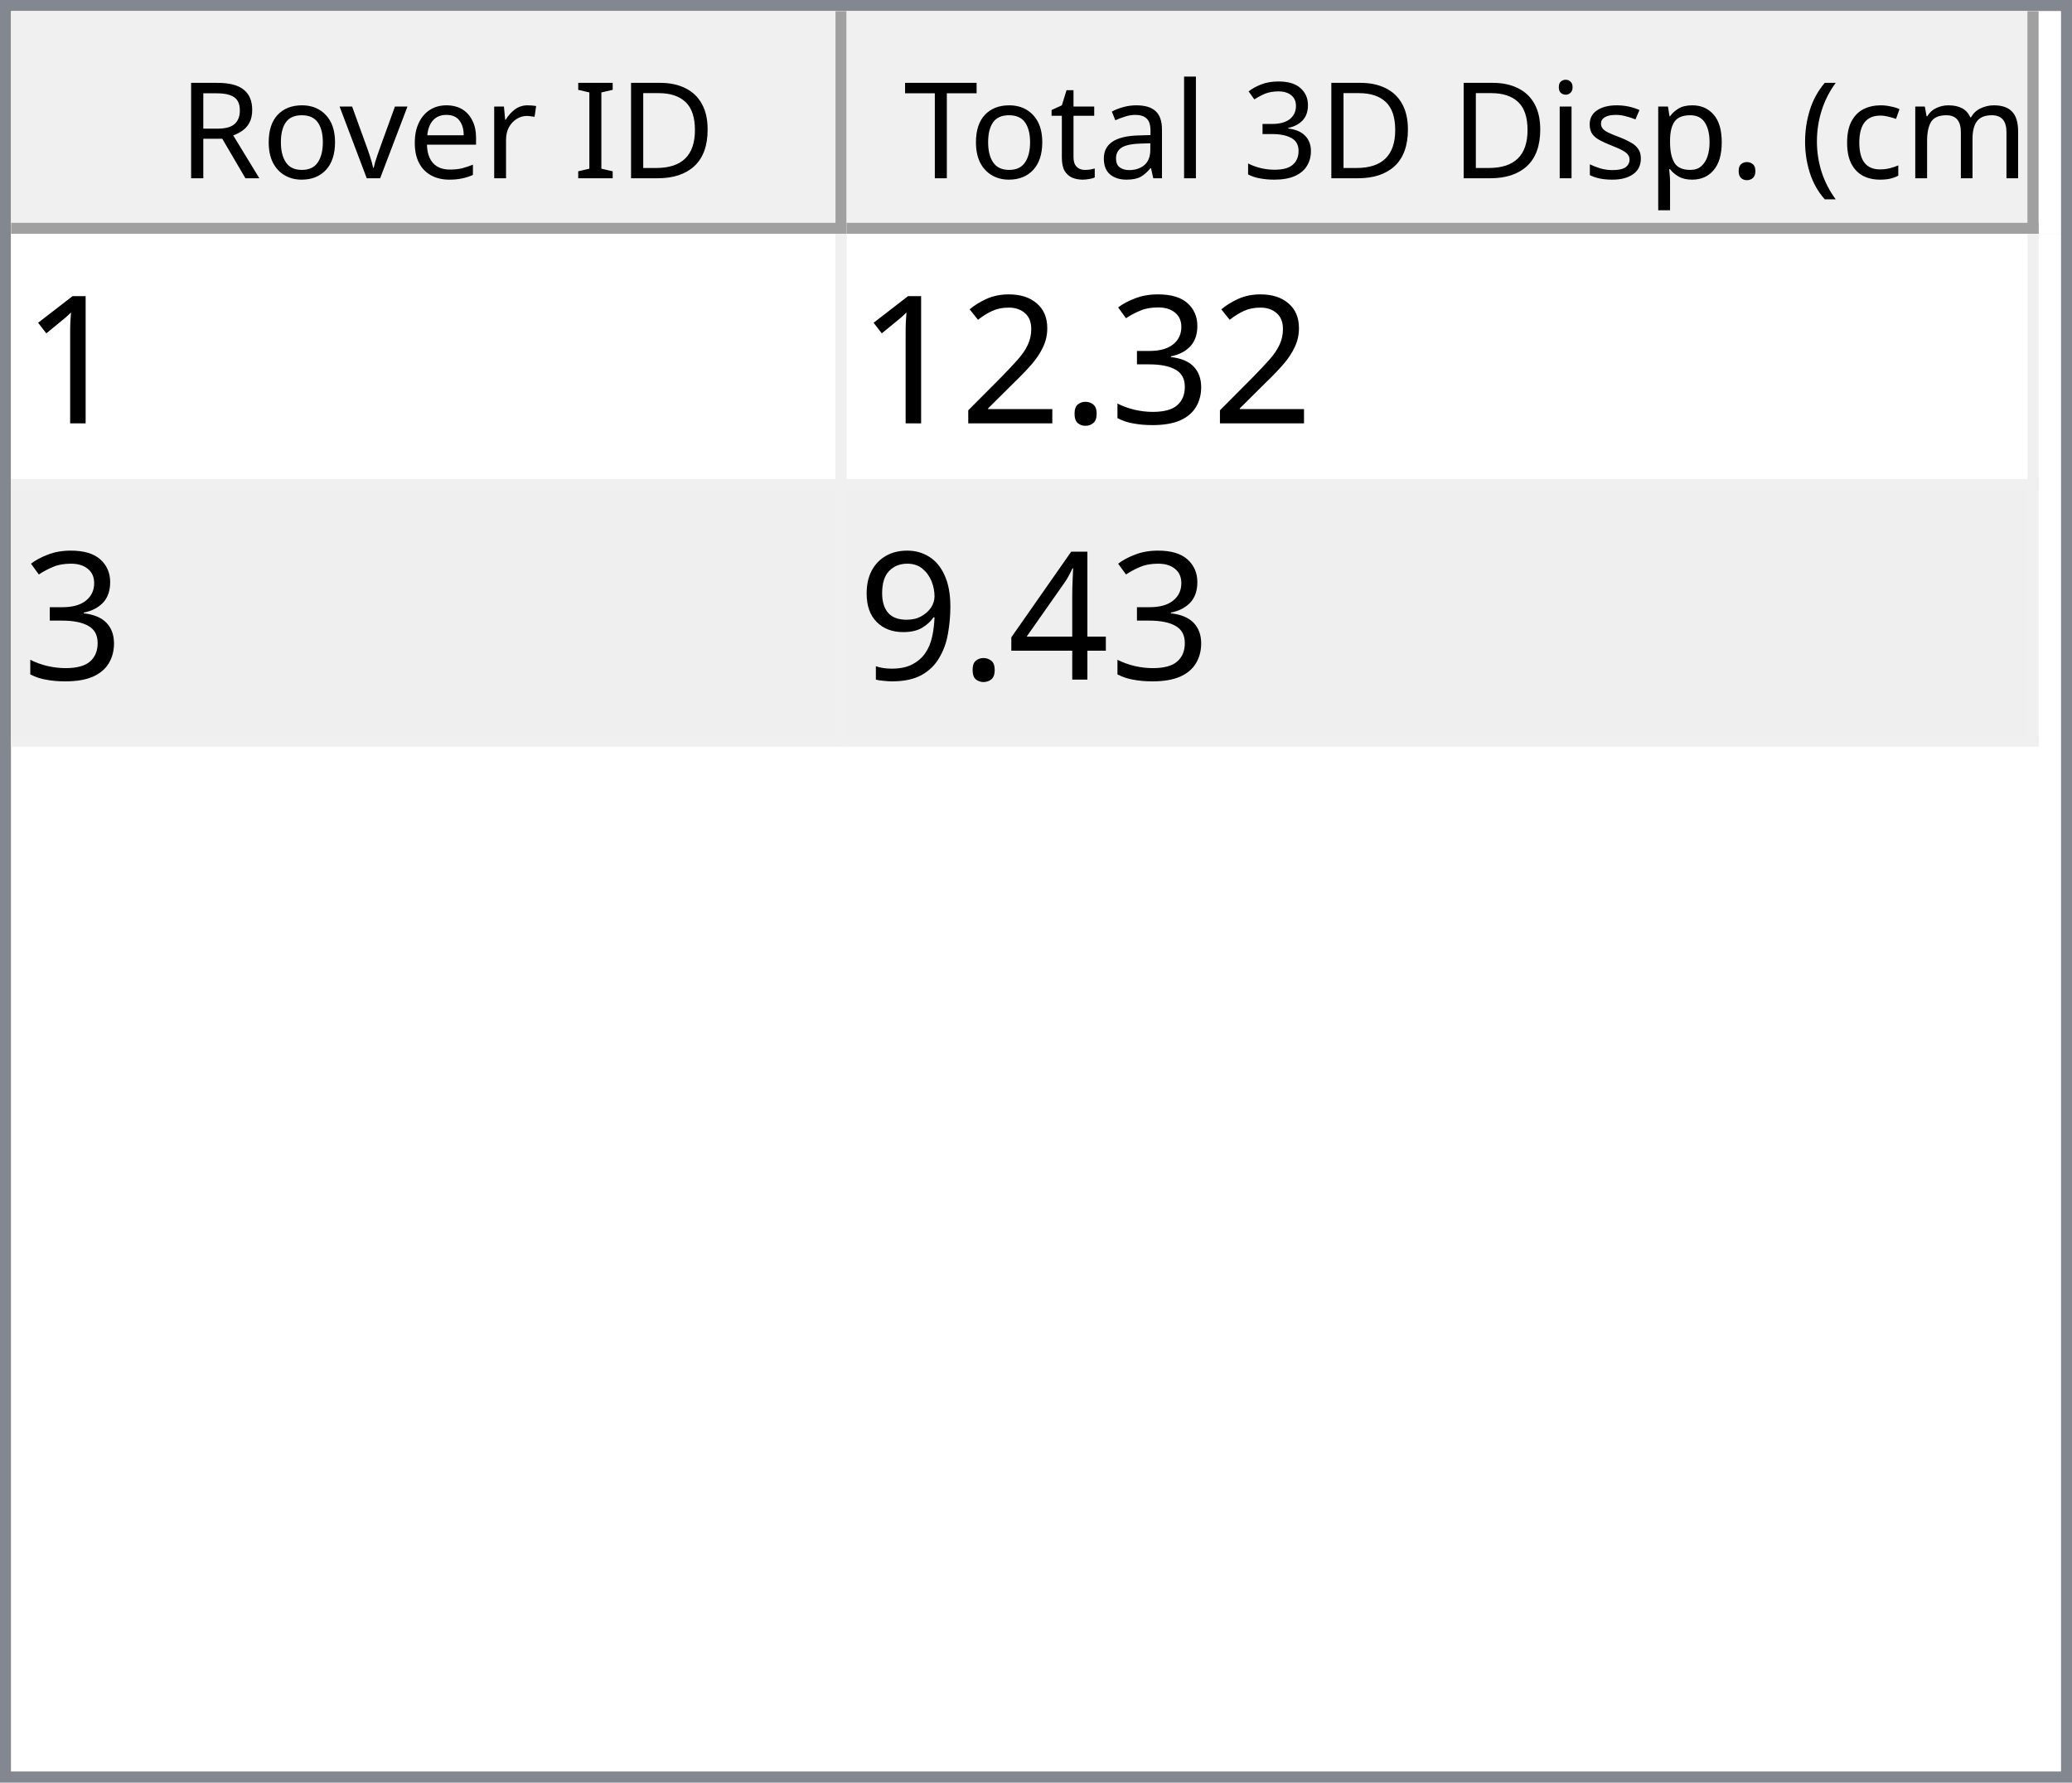
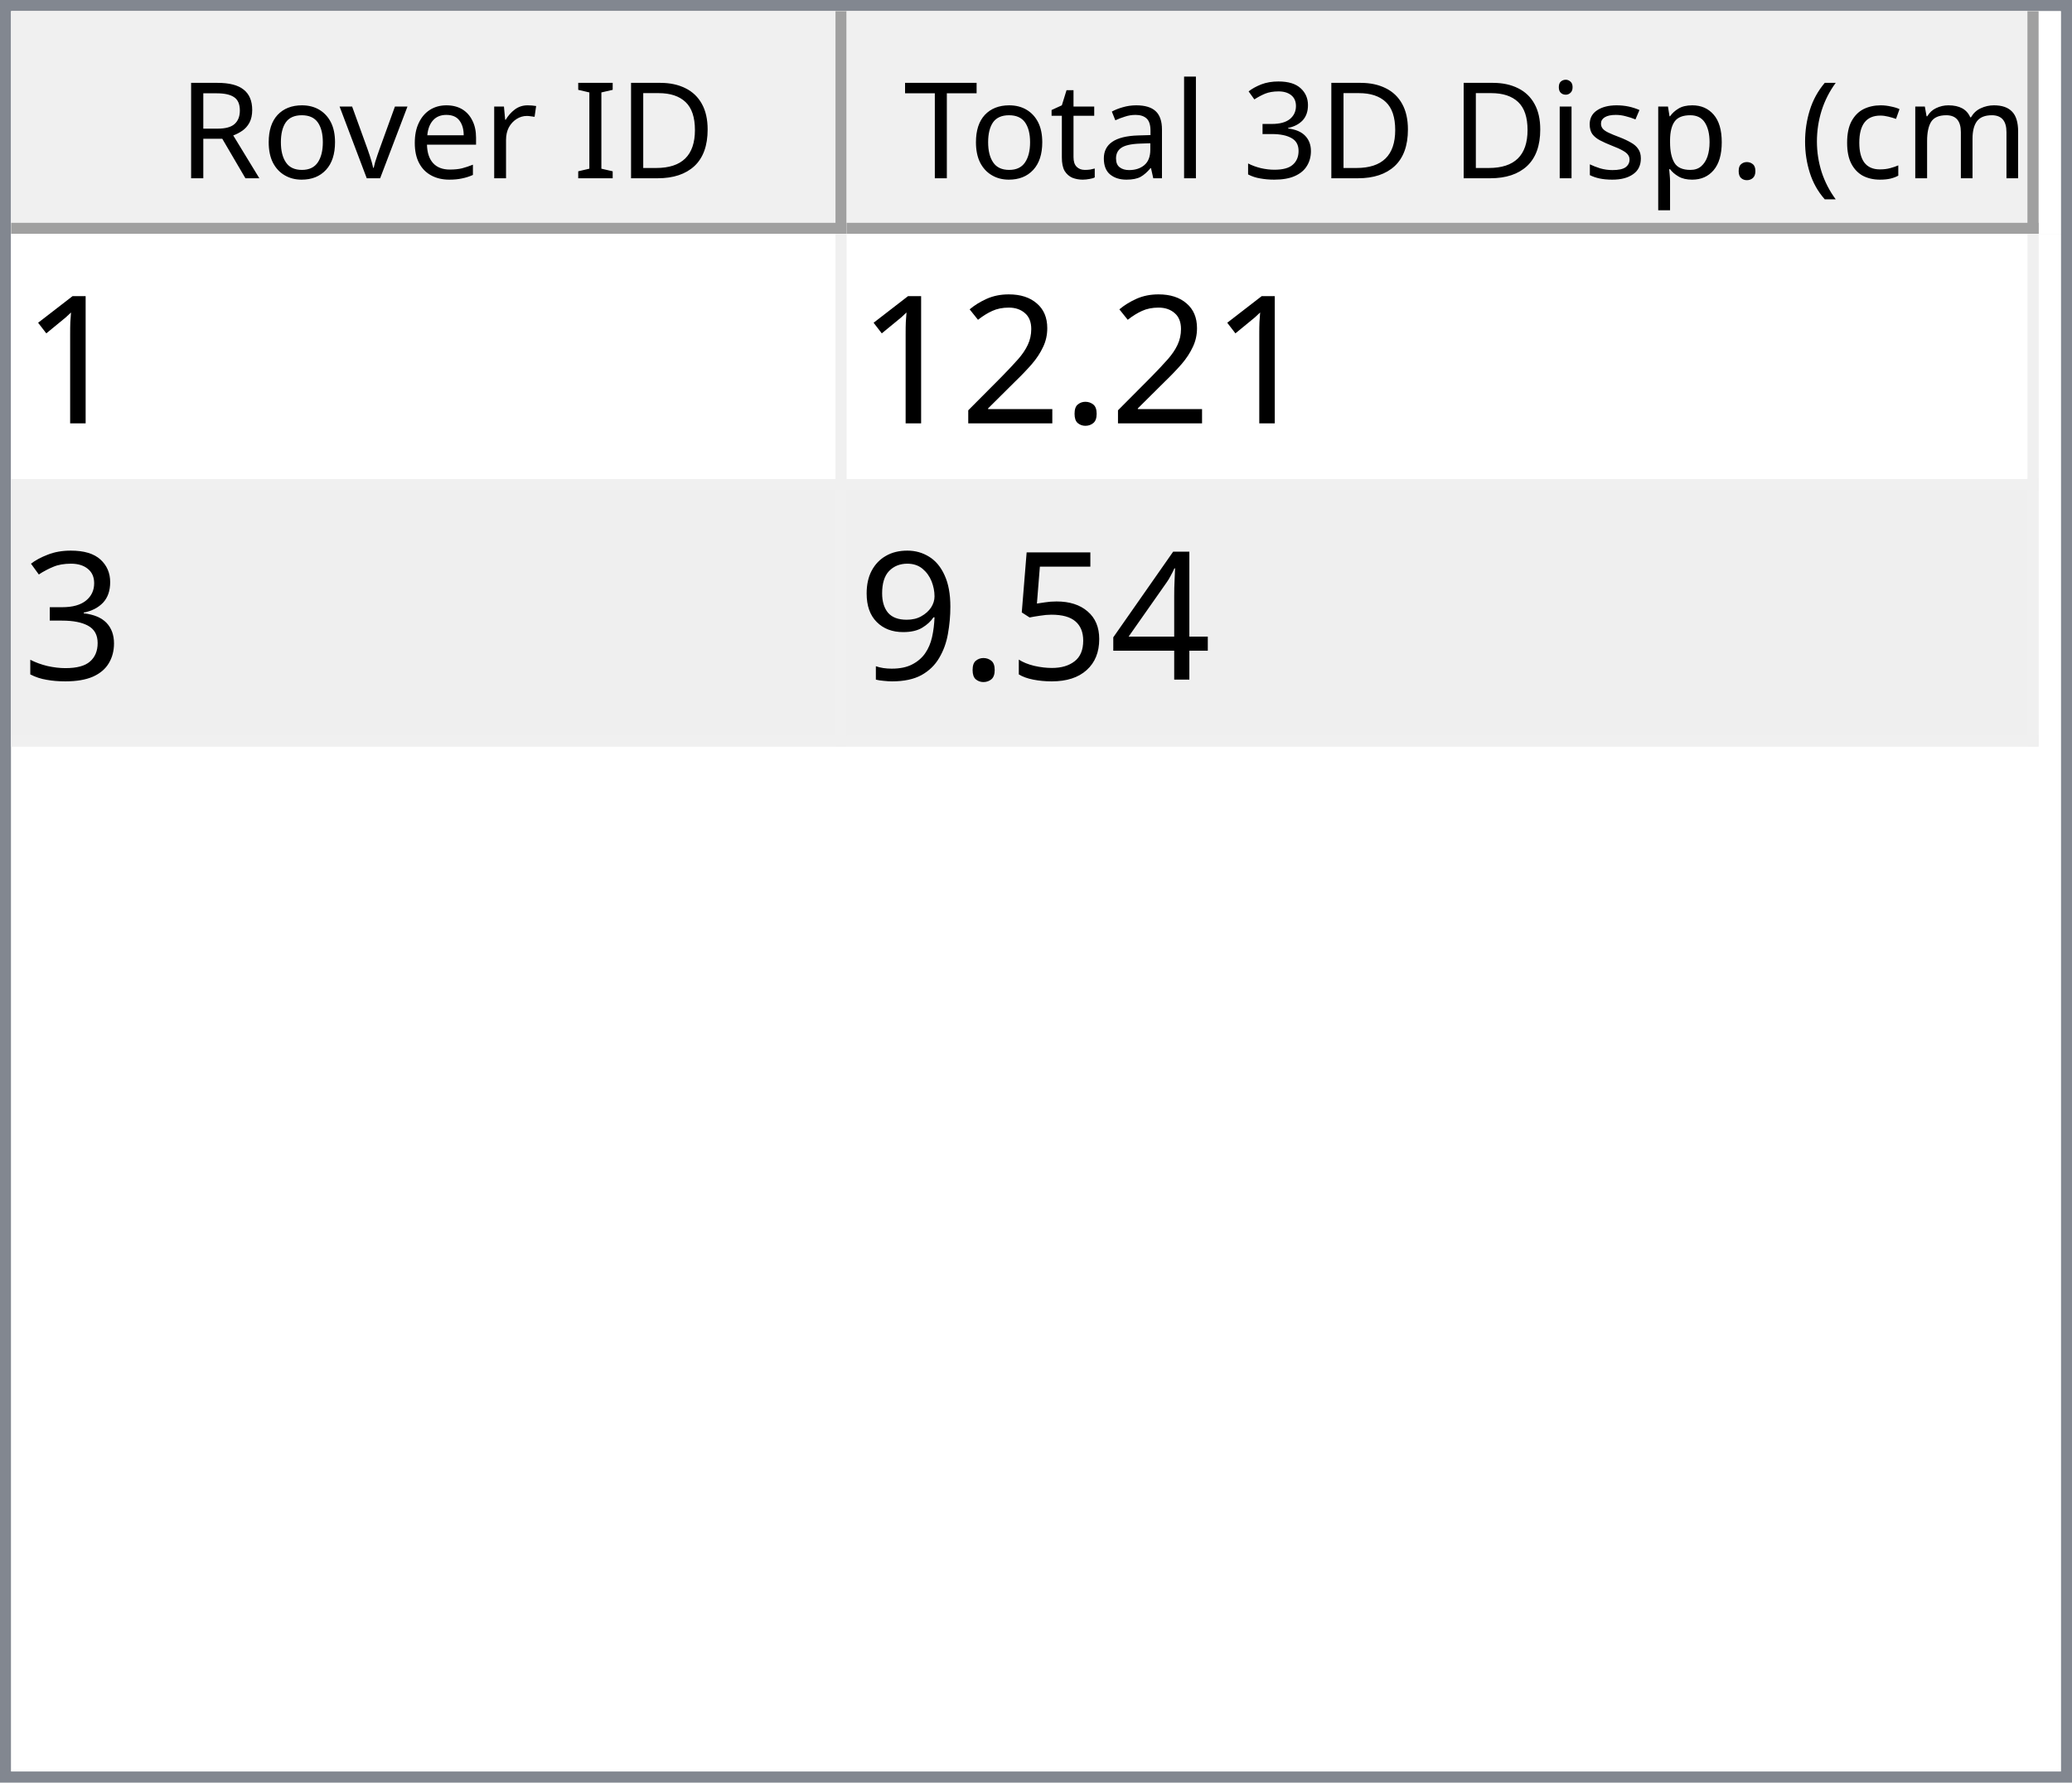
<svg xmlns="http://www.w3.org/2000/svg" style="fill-opacity:1; color-rendering:auto; color-interpolation:auto; text-rendering:auto; stroke:black; stroke-linecap:square; stroke-miterlimit:10; shape-rendering:auto; stroke-opacity:1; fill:black; stroke-dasharray:none; font-weight:normal; stroke-width:1; font-family:'Dialog'; font-style:normal; stroke-linejoin:miter; font-size:12px; stroke-dashoffset:0; image-rendering:auto;" width="186" height="160">
  <defs id="genericDefs" />
  <g>
    <defs id="defs1">
      <clipPath clipPathUnits="userSpaceOnUse" id="clipPath1">
        <path d="M0 0 L186 0 L186 160 L0 160 L0 0 Z" />
      </clipPath>
      <clipPath clipPathUnits="userSpaceOnUse" id="clipPath2">
        <path d="M0 0 L0 160 L186 160 L186 0 Z" />
      </clipPath>
      <clipPath clipPathUnits="userSpaceOnUse" id="clipPath3">
        <path d="M0 0 L0 20 L184 20 L184 0 Z" />
      </clipPath>
      <clipPath clipPathUnits="userSpaceOnUse" id="clipPath4">
        <path d="M0 0 L0 20 L75 20 L75 0 Z" />
      </clipPath>
      <clipPath clipPathUnits="userSpaceOnUse" id="clipPath5">
        <path d="M1 1 L1 19 L74 19 L74 1 Z" />
      </clipPath>
      <clipPath clipPathUnits="userSpaceOnUse" id="clipPath6">
        <path d="M0 0 L0 18 L73 18 L73 0 Z" />
      </clipPath>
      <clipPath clipPathUnits="userSpaceOnUse" id="clipPath7">
        <path d="M-0.5 -0.5 L-0.5 19.5 L74.5 19.5 L74.5 -0.5 Z" />
      </clipPath>
      <clipPath clipPathUnits="userSpaceOnUse" id="clipPath8">
        <path d="M0 0 L0 20 L107 20 L107 0 Z" />
      </clipPath>
      <clipPath clipPathUnits="userSpaceOnUse" id="clipPath9">
        <path d="M1 1 L1 19 L106 19 L106 1 Z" />
      </clipPath>
      <clipPath clipPathUnits="userSpaceOnUse" id="clipPath10">
        <path d="M0 0 L0 18 L105 18 L105 0 Z" />
      </clipPath>
      <clipPath clipPathUnits="userSpaceOnUse" id="clipPath11">
        <path d="M-0.5 -0.5 L-0.5 19.5 L106.5 19.5 L106.5 -0.5 Z" />
      </clipPath>
      <clipPath clipPathUnits="userSpaceOnUse" id="clipPath12">
        <path d="M0 0 L0 138 L184 138 L184 0 Z" />
      </clipPath>
      <clipPath clipPathUnits="userSpaceOnUse" id="clipPath13">
        <path d="M0 0 L0 46 L182 46 L182 0 Z" />
      </clipPath>
      <clipPath clipPathUnits="userSpaceOnUse" id="clipPath14">
        <path d="M-0.5 -0.5 L-0.5 45.5 L181.5 45.5 L181.5 -0.5 Z" />
      </clipPath>
      <clipPath clipPathUnits="userSpaceOnUse" id="clipPath15">
        <path d="M0 0 L0 22 L74 22 L74 0 Z" />
      </clipPath>
      <clipPath clipPathUnits="userSpaceOnUse" id="clipPath16">
        <path d="M0 0 L0 22 L106 22 L106 0 Z" />
      </clipPath>
      <font horiz-adv-x="64.551" id="font1">
        <font-face ascent="107.91" descent="25.098" units-per-em="100" style="font-style:normal; font-family:Segoe UI; font-weight:normal;" />
        <missing-glyph horiz-adv-x="64.551" d="M8.109 0 L8.109 68.266 L56.453 68.266 L56.453 0 L8.109 0 ZM15.328 7.234 L49.219 7.234 L49.219 61.031 L15.328 61.031 L15.328 7.234 Z" />
        <glyph unicode="D" horiz-adv-x="70.117" d="M9.188 0 L9.188 70.016 L28.516 70.016 Q65.531 70.016 65.531 35.891 Q65.531 19.672 55.25 9.836 Q44.969 0 27.734 0 L9.188 0 ZM17.391 62.594 L17.391 7.422 L27.828 7.422 Q41.609 7.422 49.273 14.797 Q56.938 22.172 56.938 35.688 Q56.938 62.594 28.328 62.594 L17.391 62.594 Z" />
        <glyph unicode="I" horiz-adv-x="26.611" d="M17.391 0 L9.188 0 L9.188 70.016 L17.391 70.016 L17.391 0 Z" />
        <glyph unicode=" " horiz-adv-x="27.393" d="" />
        <glyph unicode="r" horiz-adv-x="34.766" d="M34.188 41.891 Q32.078 43.5 28.125 43.5 Q23 43.5 19.555 38.672 Q16.109 33.844 16.109 25.484 L16.109 0 L8.109 0 L8.109 50 L16.109 50 L16.109 39.703 L16.312 39.703 Q18.016 44.969 21.531 47.922 Q25.047 50.875 29.391 50.875 Q32.516 50.875 34.188 50.203 L34.188 41.891 Z" />
        <glyph unicode="e" horiz-adv-x="52.295" d="M48.297 23 L12.984 23 Q13.188 14.656 17.484 10.109 Q21.781 5.562 29.297 5.562 Q37.75 5.562 44.828 11.141 L44.828 3.609 Q38.234 -1.172 27.391 -1.172 Q16.797 -1.172 10.742 5.641 Q4.688 12.453 4.688 24.812 Q4.688 36.469 11.305 43.82 Q17.922 51.172 27.734 51.172 Q37.547 51.172 42.922 44.828 Q48.297 38.484 48.297 27.203 L48.297 23 ZM40.094 29.781 Q40.047 36.719 36.75 40.578 Q33.453 44.438 27.594 44.438 Q21.922 44.438 17.969 40.383 Q14.016 36.328 13.094 29.781 L40.094 29.781 Z" />
        <glyph unicode="v" horiz-adv-x="47.9" d="M47.406 50 L27.484 0 L19.625 0 L0.688 50 L9.469 50 L22.172 13.672 Q23.578 9.672 23.922 6.688 L24.125 6.688 Q24.609 10.453 25.688 13.484 L38.969 50 L47.406 50 Z" />
        <glyph unicode="o" horiz-adv-x="58.594" d="M29 -1.172 Q17.922 -1.172 11.305 5.836 Q4.688 12.844 4.688 24.422 Q4.688 37.016 11.57 44.094 Q18.453 51.172 30.172 51.172 Q41.359 51.172 47.633 44.289 Q53.906 37.406 53.906 25.203 Q53.906 13.234 47.141 6.031 Q40.375 -1.172 29 -1.172 ZM29.594 44.438 Q21.875 44.438 17.383 39.188 Q12.891 33.938 12.891 24.703 Q12.891 15.828 17.43 10.695 Q21.969 5.562 29.594 5.562 Q37.359 5.562 41.531 10.594 Q45.703 15.625 45.703 24.906 Q45.703 34.281 41.531 39.359 Q37.359 44.438 29.594 44.438 Z" />
        <glyph unicode="R" horiz-adv-x="59.814" d="M59.375 0 L49.609 0 L37.891 19.625 Q36.281 22.359 34.766 24.289 Q33.25 26.219 31.664 27.438 Q30.078 28.656 28.25 29.219 Q26.422 29.781 24.125 29.781 L17.391 29.781 L17.391 0 L9.188 0 L9.188 70.016 L30.078 70.016 Q34.672 70.016 38.555 68.867 Q42.438 67.719 45.289 65.375 Q48.141 63.031 49.758 59.547 Q51.375 56.062 51.375 51.375 Q51.375 47.703 50.273 44.656 Q49.172 41.609 47.148 39.211 Q45.125 36.812 42.266 35.133 Q39.406 33.453 35.844 32.516 L35.844 32.328 Q37.594 31.547 38.891 30.547 Q40.188 29.547 41.359 28.18 Q42.531 26.812 43.68 25.078 Q44.828 23.344 46.234 21.047 L59.375 0 ZM17.391 62.594 L17.391 37.203 L28.516 37.203 Q31.594 37.203 34.203 38.133 Q36.812 39.062 38.719 40.797 Q40.625 42.531 41.703 45.047 Q42.781 47.562 42.781 50.688 Q42.781 56.297 39.141 59.445 Q35.5 62.594 28.609 62.594 L17.391 62.594 Z" />
        <glyph unicode=")" horiz-adv-x="30.176" d="M8.297 -15.922 L1.172 -15.922 Q16.406 2.344 16.406 26.812 Q16.406 51.469 1.078 70.016 L8.297 70.016 Q23.531 52.156 23.531 26.703 Q23.531 1.375 8.297 -15.922 Z" />
        <glyph unicode="m" horiz-adv-x="86.133" d="M79.109 0 L71.094 0 L71.094 28.719 Q71.094 37.016 68.531 40.727 Q65.969 44.438 59.906 44.438 Q54.781 44.438 51.195 39.75 Q47.609 35.062 47.609 28.516 L47.609 0 L39.594 0 L39.594 29.688 Q39.594 44.438 28.219 44.438 Q22.953 44.438 19.531 40.016 Q16.109 35.594 16.109 28.516 L16.109 0 L8.109 0 L8.109 50 L16.109 50 L16.109 42.094 L16.312 42.094 Q21.625 51.172 31.844 51.172 Q36.969 51.172 40.773 48.312 Q44.578 45.453 46 40.828 Q51.562 51.172 62.594 51.172 Q79.109 51.172 79.109 30.812 L79.109 0 Z" />
        <glyph unicode="c" horiz-adv-x="46.191" d="M42.188 2.297 Q36.422 -1.172 28.516 -1.172 Q17.828 -1.172 11.258 5.789 Q4.688 12.75 4.688 23.828 Q4.688 36.188 11.766 43.68 Q18.844 51.172 30.672 51.172 Q37.25 51.172 42.281 48.734 L42.281 40.531 Q36.719 44.438 30.375 44.438 Q22.703 44.438 17.797 38.945 Q12.891 33.453 12.891 24.516 Q12.891 15.719 17.508 10.641 Q22.125 5.562 29.891 5.562 Q36.422 5.562 42.188 9.906 L42.188 2.297 Z" />
        <glyph unicode="(" horiz-adv-x="30.176" d="M29.109 -15.922 L21.969 -15.922 Q6.844 1.375 6.844 26.703 Q6.844 52.156 21.969 70.016 L29.203 70.016 Q13.875 51.469 13.875 26.812 Q13.875 2.344 29.109 -15.922 Z" />
        <glyph unicode="." horiz-adv-x="21.68" d="M10.891 -1.078 Q8.641 -1.078 7.055 0.539 Q5.469 2.156 5.469 4.391 Q5.469 6.641 7.055 8.273 Q8.641 9.906 10.891 9.906 Q13.188 9.906 14.797 8.273 Q16.406 6.641 16.406 4.391 Q16.406 2.156 14.797 0.539 Q13.188 -1.078 10.891 -1.078 Z" />
        <glyph unicode="p" horiz-adv-x="58.789" d="M16.312 7.234 L16.109 7.234 L16.109 -23 L8.109 -23 L8.109 50 L16.109 50 L16.109 41.219 L16.312 41.219 Q22.219 51.172 33.594 51.172 Q43.266 51.172 48.688 44.461 Q54.109 37.75 54.109 26.469 Q54.109 13.922 48 6.375 Q41.891 -1.172 31.297 -1.172 Q21.578 -1.172 16.312 7.234 ZM16.109 27.391 L16.109 20.406 Q16.109 14.203 20.141 9.883 Q24.172 5.562 30.375 5.562 Q37.641 5.562 41.773 11.133 Q45.906 16.703 45.906 26.609 Q45.906 34.969 42.047 39.703 Q38.188 44.438 31.594 44.438 Q24.609 44.438 20.359 39.578 Q16.109 34.719 16.109 27.391 Z" />
        <glyph unicode="s" horiz-adv-x="42.432" d="M5.078 1.812 L5.078 10.406 Q11.625 5.562 19.484 5.562 Q30.031 5.562 30.031 12.594 Q30.031 14.594 29.125 15.992 Q28.219 17.391 26.68 18.461 Q25.141 19.531 23.07 20.383 Q21 21.234 18.609 22.172 Q15.281 23.484 12.766 24.828 Q10.25 26.172 8.57 27.859 Q6.891 29.547 6.031 31.695 Q5.172 33.844 5.172 36.719 Q5.172 40.234 6.789 42.945 Q8.406 45.656 11.086 47.484 Q13.766 49.312 17.211 50.242 Q20.656 51.172 24.312 51.172 Q30.812 51.172 35.938 48.922 L35.938 40.828 Q30.422 44.438 23.25 44.438 Q21 44.438 19.195 43.922 Q17.391 43.406 16.094 42.477 Q14.797 41.547 14.086 40.258 Q13.375 38.969 13.375 37.406 Q13.375 35.453 14.086 34.133 Q14.797 32.812 16.164 31.789 Q17.531 30.766 19.484 29.938 Q21.438 29.109 23.922 28.125 Q27.25 26.859 29.883 25.516 Q32.516 24.172 34.375 22.484 Q36.234 20.797 37.234 18.602 Q38.234 16.406 38.234 13.375 Q38.234 9.672 36.602 6.938 Q34.969 4.203 32.234 2.398 Q29.5 0.594 25.93 -0.289 Q22.359 -1.172 18.453 -1.172 Q10.75 -1.172 5.078 1.812 Z" />
        <glyph unicode="i" horiz-adv-x="24.219" d="M12.203 62.703 Q10.062 62.703 8.547 64.164 Q7.031 65.625 7.031 67.875 Q7.031 70.125 8.547 71.609 Q10.062 73.094 12.203 73.094 Q14.406 73.094 15.945 71.609 Q17.484 70.125 17.484 67.875 Q17.484 65.719 15.945 64.211 Q14.406 62.703 12.203 62.703 ZM16.109 0 L8.109 0 L8.109 50 L16.109 50 L16.109 0 Z" />
        <glyph unicode="3" horiz-adv-x="53.906" d="M46.531 19.828 Q46.531 15.094 44.75 11.211 Q42.969 7.328 39.719 4.57 Q36.469 1.812 31.93 0.297 Q27.391 -1.219 21.922 -1.219 Q11.922 -1.219 6 2.594 L6 11.188 Q13.094 5.609 22.219 5.609 Q25.875 5.609 28.828 6.539 Q31.781 7.469 33.906 9.227 Q36.031 10.984 37.18 13.477 Q38.328 15.969 38.328 19.094 Q38.328 32.812 18.797 32.812 L12.984 32.812 L12.984 39.594 L18.5 39.594 Q35.797 39.594 35.797 52.484 Q35.797 64.406 22.609 64.406 Q15.188 64.406 8.688 59.422 L8.688 67.188 Q15.375 71.188 24.609 71.188 Q29 71.188 32.57 69.969 Q36.141 68.75 38.68 66.555 Q41.219 64.359 42.609 61.281 Q44 58.203 44 54.5 Q44 40.672 30.031 36.719 L30.031 36.531 Q33.594 36.141 36.625 34.797 Q39.656 33.453 41.852 31.305 Q44.047 29.156 45.289 26.25 Q46.531 23.344 46.531 19.828 Z" />
        <glyph unicode="l" horiz-adv-x="24.219" d="M16.109 0 L8.109 0 L8.109 74.031 L16.109 74.031 L16.109 0 Z" />
        <glyph unicode="a" horiz-adv-x="50.879" d="M43.891 0 L35.891 0 L35.891 7.812 L35.688 7.812 Q30.469 -1.172 20.312 -1.172 Q12.844 -1.172 8.617 2.781 Q4.391 6.734 4.391 13.281 Q4.391 27.297 20.906 29.594 L35.891 31.688 Q35.891 44.438 25.594 44.438 Q16.547 44.438 9.281 38.281 L9.281 46.484 Q16.656 51.172 26.266 51.172 Q43.891 51.172 43.891 32.516 L43.891 0 ZM35.891 25.297 L23.828 23.641 Q18.266 22.859 15.43 20.875 Q12.594 18.891 12.594 13.875 Q12.594 10.203 15.211 7.883 Q17.828 5.562 22.172 5.562 Q28.125 5.562 32.008 9.742 Q35.891 13.922 35.891 20.312 L35.891 25.297 Z" />
        <glyph unicode="t" horiz-adv-x="33.887" d="M31.297 0.484 Q28.469 -1.078 23.828 -1.078 Q10.688 -1.078 10.688 13.578 L10.688 43.172 L2.094 43.172 L2.094 50 L10.688 50 L10.688 62.203 L18.703 64.797 L18.703 50 L31.297 50 L31.297 43.172 L18.703 43.172 L18.703 14.984 Q18.703 9.969 20.414 7.82 Q22.125 5.672 26.078 5.672 Q29.109 5.672 31.297 7.328 L31.297 0.484 Z" />
        <glyph unicode="T" horiz-adv-x="52.393" d="M50.594 62.594 L30.375 62.594 L30.375 0 L22.172 0 L22.172 62.594 L2 62.594 L2 70.016 L50.594 70.016 L50.594 62.594 Z" />
      </font>
      <font horiz-adv-x="75.0" id="font2">
        <font-face ascent="100.537" descent="21.973" units-per-em="100" style="font-style:normal; font-family:sans-serif; font-weight:normal;" />
        <missing-glyph horiz-adv-x="75.0" d="M12.5 0 L12.5 62.5 L62.5 62.5 L62.5 0 L12.5 0 ZM14.062 1.562 L60.938 1.562 L60.938 60.938 L14.062 60.938 L14.062 1.562 Z" />
        <glyph unicode="1" horiz-adv-x="55.615" d="M37.25 0 L28.469 0 L28.469 56 Q25.297 52.984 20.141 49.953 Q14.984 46.922 10.891 45.406 L10.891 53.906 Q18.266 57.375 23.781 62.305 Q29.297 67.234 31.594 71.875 L37.25 71.875 L37.25 0 Z" />
-         <glyph unicode="3" horiz-adv-x="55.615" d="M4.203 18.891 L12.984 20.062 Q14.5 12.594 18.141 9.297 Q21.781 6 27 6 Q33.203 6 37.477 10.297 Q41.75 14.594 41.75 20.953 Q41.75 27 37.797 30.93 Q33.844 34.859 27.734 34.859 Q25.25 34.859 21.531 33.891 L22.516 41.609 Q23.391 41.5 23.922 41.5 Q29.547 41.5 34.039 44.43 Q38.531 47.359 38.531 53.469 Q38.531 58.297 35.258 61.477 Q31.984 64.656 26.812 64.656 Q21.688 64.656 18.266 61.43 Q14.844 58.203 13.875 51.766 L5.078 53.328 Q6.688 62.156 12.398 67.016 Q18.109 71.875 26.609 71.875 Q32.469 71.875 37.398 69.359 Q42.328 66.844 44.945 62.5 Q47.562 58.156 47.562 53.266 Q47.562 48.641 45.07 44.828 Q42.578 41.016 37.703 38.766 Q44.047 37.312 47.562 32.695 Q51.078 28.078 51.078 21.141 Q51.078 11.766 44.242 5.25 Q37.406 -1.266 26.953 -1.266 Q17.531 -1.266 11.305 4.352 Q5.078 9.969 4.203 18.891 Z" />
        <glyph unicode="." horiz-adv-x="27.783" d="M9.078 0 L9.078 10.016 L19.094 10.016 L19.094 0 L9.078 0 Z" />
        <glyph unicode="2" horiz-adv-x="55.615" d="M50.344 8.453 L50.344 0 L3.031 0 Q2.938 3.172 4.047 6.109 Q5.859 10.938 9.836 15.625 Q13.812 20.312 21.344 26.469 Q33.016 36.031 37.117 41.625 Q41.219 47.219 41.219 52.203 Q41.219 57.422 37.477 61.008 Q33.734 64.594 27.734 64.594 Q21.391 64.594 17.578 60.789 Q13.766 56.984 13.719 50.25 L4.688 51.172 Q5.609 61.281 11.664 66.578 Q17.719 71.875 27.938 71.875 Q38.234 71.875 44.242 66.164 Q50.25 60.453 50.25 52 Q50.25 47.703 48.492 43.555 Q46.734 39.406 42.656 34.812 Q38.578 30.219 29.109 22.219 Q21.188 15.578 18.945 13.211 Q16.703 10.844 15.234 8.453 L50.344 8.453 Z" />
+         <glyph unicode="3" horiz-adv-x="55.615" d="M4.203 18.891 L12.984 20.062 Q14.5 12.594 18.141 9.297 Q21.781 6 27 6 Q33.203 6 37.477 10.297 Q41.75 14.594 41.75 20.953 Q41.75 27 37.797 30.93 Q33.844 34.859 27.734 34.859 Q25.25 34.859 21.531 33.891 L22.516 41.609 Q23.391 41.5 23.922 41.5 Q29.547 41.5 34.039 44.43 Q38.531 47.359 38.531 53.469 Q38.531 58.297 35.258 61.477 Q31.984 64.656 26.812 64.656 Q21.688 64.656 18.266 61.43 Q14.844 58.203 13.875 51.766 L5.078 53.328 Q6.688 62.156 12.398 67.016 Q18.109 71.875 26.609 71.875 Q32.469 71.875 37.398 69.359 Q42.328 66.844 44.945 62.5 Q47.562 58.156 47.562 53.266 Q47.562 48.641 45.07 44.828 Q42.578 41.016 37.703 38.766 Q44.047 37.312 47.562 32.695 Q51.078 28.078 51.078 21.141 Q51.078 11.766 44.242 5.25 Q37.406 -1.266 26.953 -1.266 Q17.531 -1.266 11.305 4.352 Q5.078 9.969 4.203 18.891 Z" />
        <glyph unicode="4" horiz-adv-x="55.615" d="M32.328 0 L32.328 17.141 L1.266 17.141 L1.266 25.203 L33.938 71.578 L41.109 71.578 L41.109 25.203 L50.781 25.203 L50.781 17.141 L41.109 17.141 L41.109 0 L32.328 0 ZM32.328 25.203 L32.328 57.469 L9.906 25.203 L32.328 25.203 Z" />
+         <glyph unicode="5" horiz-adv-x="55.615" d="M4.156 18.75 L13.375 19.531 Q14.406 12.797 18.141 9.398 Q21.875 6 27.156 6 Q33.5 6 37.891 10.789 Q42.281 15.578 42.281 23.484 Q42.281 31 38.062 35.352 Q33.844 39.703 27 39.703 Q22.75 39.703 19.336 37.773 Q15.922 35.844 13.969 32.766 L5.719 33.844 L12.641 70.609 L48.25 70.609 L48.25 62.203 L19.672 62.203 L15.828 42.969 Q22.266 47.469 29.344 47.469 Q38.719 47.469 45.164 40.969 Q51.609 34.469 51.609 24.266 Q51.609 14.547 45.953 7.469 Q39.062 -1.219 27.156 -1.219 Q17.391 -1.219 11.211 4.25 Q5.031 9.719 4.156 18.75 Z" />
        <glyph unicode="9" horiz-adv-x="55.615" d="M5.469 16.547 L13.922 17.328 Q14.984 11.375 18.016 8.688 Q21.047 6 25.781 6 Q29.828 6 32.883 7.859 Q35.938 9.719 37.891 12.82 Q39.844 15.922 41.164 21.195 Q42.484 26.469 42.484 31.938 Q42.484 32.516 42.438 33.688 Q39.797 29.5 35.234 26.883 Q30.672 24.266 25.344 24.266 Q16.453 24.266 10.305 30.711 Q4.156 37.156 4.156 47.703 Q4.156 58.594 10.578 65.234 Q17 71.875 26.656 71.875 Q33.641 71.875 39.43 68.117 Q45.219 64.359 48.219 57.398 Q51.219 50.438 51.219 37.25 Q51.219 23.531 48.242 15.406 Q45.266 7.281 39.383 3.031 Q33.5 -1.219 25.594 -1.219 Q17.188 -1.219 11.867 3.445 Q6.547 8.109 5.469 16.547 ZM41.453 48.141 Q41.453 55.719 37.43 60.156 Q33.406 64.594 27.734 64.594 Q21.875 64.594 17.531 59.812 Q13.188 55.031 13.188 47.406 Q13.188 40.578 17.312 36.305 Q21.438 32.031 27.484 32.031 Q33.594 32.031 37.523 36.305 Q41.453 40.578 41.453 48.141 Z" />
      </font>
    </defs>
    <g style="fill:white; stroke:white;">
      <rect x="0" y="0" width="186" style="clip-path:url(#clipPath1); stroke:none;" height="160" />
    </g>
    <g style="fill:white; text-rendering:optimizeSpeed; color-rendering:optimizeSpeed; image-rendering:optimizeSpeed; shape-rendering:crispEdges; stroke:white; color-interpolation:sRGB;">
      <rect x="0" width="186" height="160" y="0" style="stroke:none;" />
      <path style="stroke:none;" d="M0 160 L186 160 L186 0 L0 0 Z" />
    </g>
    <g style="fill:rgb(240,240,240); font-family:'Segoe UI'; stroke:rgb(240,240,240);">
      <rect x="0" y="0" width="186" style="clip-path:url(#clipPath2); stroke:none;" height="160" />
    </g>
    <g style="fill:rgb(130,135,144); font-family:'Segoe UI'; stroke:rgb(130,135,144);">
      <path d="M0 0 L186 0 L186 160 L0 160 L0 0 ZM1 1 L185 1 L185 159 L1 159 L1 1 Z" style="fill-rule:evenodd; clip-path:url(#clipPath2); stroke:none;" />
    </g>
    <g style="fill:white; font-family:'Segoe UI'; stroke:white;" transform="translate(1,1)">
      <rect x="0" y="0" width="184" style="clip-path:url(#clipPath3); stroke:none;" height="20" />
    </g>
    <g style="fill:rgb(240,240,240); font-family:'Segoe UI'; stroke:rgb(240,240,240);" transform="translate(1,1)">
      <rect x="0" y="0" width="75" style="clip-path:url(#clipPath4); stroke:none;" height="20" />
    </g>
    <g style="font-family:'Segoe UI';" transform="translate(2,2)">
      <text x="14" xml:space="preserve" y="14" style="clip-path:url(#clipPath6); stroke:none;">Rover ID</text>
    </g>
    <g style="fill:rgb(160,160,160); font-family:'Segoe UI'; stroke:rgb(160,160,160); stroke-linejoin:bevel;" transform="translate(1.5,1.5)">
      <line x1="74" x2="74" y1="0" style="fill:none; clip-path:url(#clipPath7);" y2="19" />
    </g>
    <g style="fill:rgb(160,160,160); font-family:'Segoe UI'; stroke:rgb(160,160,160); stroke-linejoin:bevel;" transform="matrix(1,0,0,1,1,1) translate(0.5,0.5)">
      <line x1="0" x2="74" y1="19" style="fill:none; clip-path:url(#clipPath7);" y2="19" />
    </g>
    <g style="fill:rgb(240,240,240); font-family:'Segoe UI'; stroke:rgb(240,240,240);" transform="translate(76,1)">
      <rect x="0" y="0" width="107" style="clip-path:url(#clipPath8); stroke:none;" height="20" />
    </g>
    <g style="font-family:'Segoe UI';" transform="translate(77,2)">
      <text x="1" xml:space="preserve" y="14" style="clip-path:url(#clipPath10); stroke:none;"> Total 3D Disp. (cm)</text>
    </g>
    <g style="fill:rgb(160,160,160); font-family:'Segoe UI'; stroke:rgb(160,160,160); stroke-linejoin:bevel;" transform="translate(76.5,1.5)">
      <line x1="106" x2="106" y1="0" style="fill:none; clip-path:url(#clipPath11);" y2="19" />
    </g>
    <g style="fill:rgb(160,160,160); font-family:'Segoe UI'; stroke:rgb(160,160,160); stroke-linejoin:bevel;" transform="matrix(1,0,0,1,76,1) translate(0.5,0.5)">
      <line x1="0" x2="106" y1="19" style="fill:none; clip-path:url(#clipPath11);" y2="19" />
    </g>
    <g style="fill:white; font-family:'Segoe UI'; stroke:white;" transform="translate(1,21)">
      <rect x="0" y="0" width="184" style="clip-path:url(#clipPath12); stroke:none;" height="138" />
    </g>
    <g style="fill:rgb(240,240,240); font-size:16px; font-family:sans-serif; stroke:rgb(240,240,240);" transform="translate(1,21)">
      <rect x="0" y="0" width="182" style="clip-path:url(#clipPath13); stroke:none;" height="46" />
      <line transform="translate(0.5,0.5)" x1="0" x2="181" y1="22" style="clip-path:url(#clipPath14); fill:none; stroke-linejoin:bevel;" y2="22" />
    </g>
    <g transform="matrix(1,0,0,1,1,21) translate(0.5,0.5)" style="fill:rgb(240,240,240); font-size:16px; font-family:sans-serif; stroke:rgb(240,240,240); stroke-linejoin:bevel;">
      <line x1="0" x2="181" y1="45" style="fill:none; clip-path:url(#clipPath14);" y2="45" />
    </g>
    <g transform="matrix(1,0,0,1,1,21) translate(0.5,0.5)" style="fill:rgb(240,240,240); font-size:16px; font-family:sans-serif; stroke:rgb(240,240,240); stroke-linejoin:bevel;">
      <line x1="74" x2="74" y1="0" style="fill:none; clip-path:url(#clipPath14);" y2="45" />
    </g>
    <g transform="matrix(1,0,0,1,1,21) translate(0.5,0.5)" style="fill:rgb(240,240,240); font-size:16px; font-family:sans-serif; stroke:rgb(240,240,240); stroke-linejoin:bevel;">
      <line x1="181" x2="181" y1="0" style="fill:none; clip-path:url(#clipPath14);" y2="45" />
    </g>
    <g style="fill:white; font-size:16px; font-family:sans-serif; stroke:white;" transform="matrix(1,0,0,1,1,21)">
      <rect x="0" y="0" width="74" style="clip-path:url(#clipPath15); stroke:none;" height="22" />
      <text x="1" y="17" style="fill:black; clip-path:url(#clipPath15); stroke:none;" xml:space="preserve">1</text>
    </g>
    <g style="fill:white; font-size:16px; font-family:sans-serif; stroke:white;" transform="matrix(1,0,0,1,1,21) translate(75,0)">
      <rect x="0" y="0" width="106" style="clip-path:url(#clipPath16); stroke:none;" height="22" />
-       <text x="1" y="17" style="fill:black; clip-path:url(#clipPath16); stroke:none;" xml:space="preserve">12.32</text>
+       <text x="1" y="17" style="fill:black; clip-path:url(#clipPath16); stroke:none;" xml:space="preserve">12.21</text>
    </g>
    <g style="fill:rgb(239,239,239); font-size:16px; font-family:sans-serif; stroke:rgb(239,239,239);" transform="matrix(1,0,0,1,1,21) translate(0,23)">
      <rect x="0" y="0" width="74" style="clip-path:url(#clipPath15); stroke:none;" height="22" />
      <text x="1" y="17" style="fill:black; clip-path:url(#clipPath15); stroke:none;" xml:space="preserve">3</text>
    </g>
    <g style="fill:rgb(239,239,239); font-size:16px; font-family:sans-serif; stroke:rgb(239,239,239);" transform="matrix(1,0,0,1,1,21) translate(75,23)">
      <rect x="0" y="0" width="106" style="clip-path:url(#clipPath16); stroke:none;" height="22" />
-       <text x="1" y="17" style="fill:black; clip-path:url(#clipPath16); stroke:none;" xml:space="preserve">9.43</text>
+       <text x="1" y="17" style="fill:black; clip-path:url(#clipPath16); stroke:none;" xml:space="preserve">9.54</text>
    </g>
  </g>
</svg>
